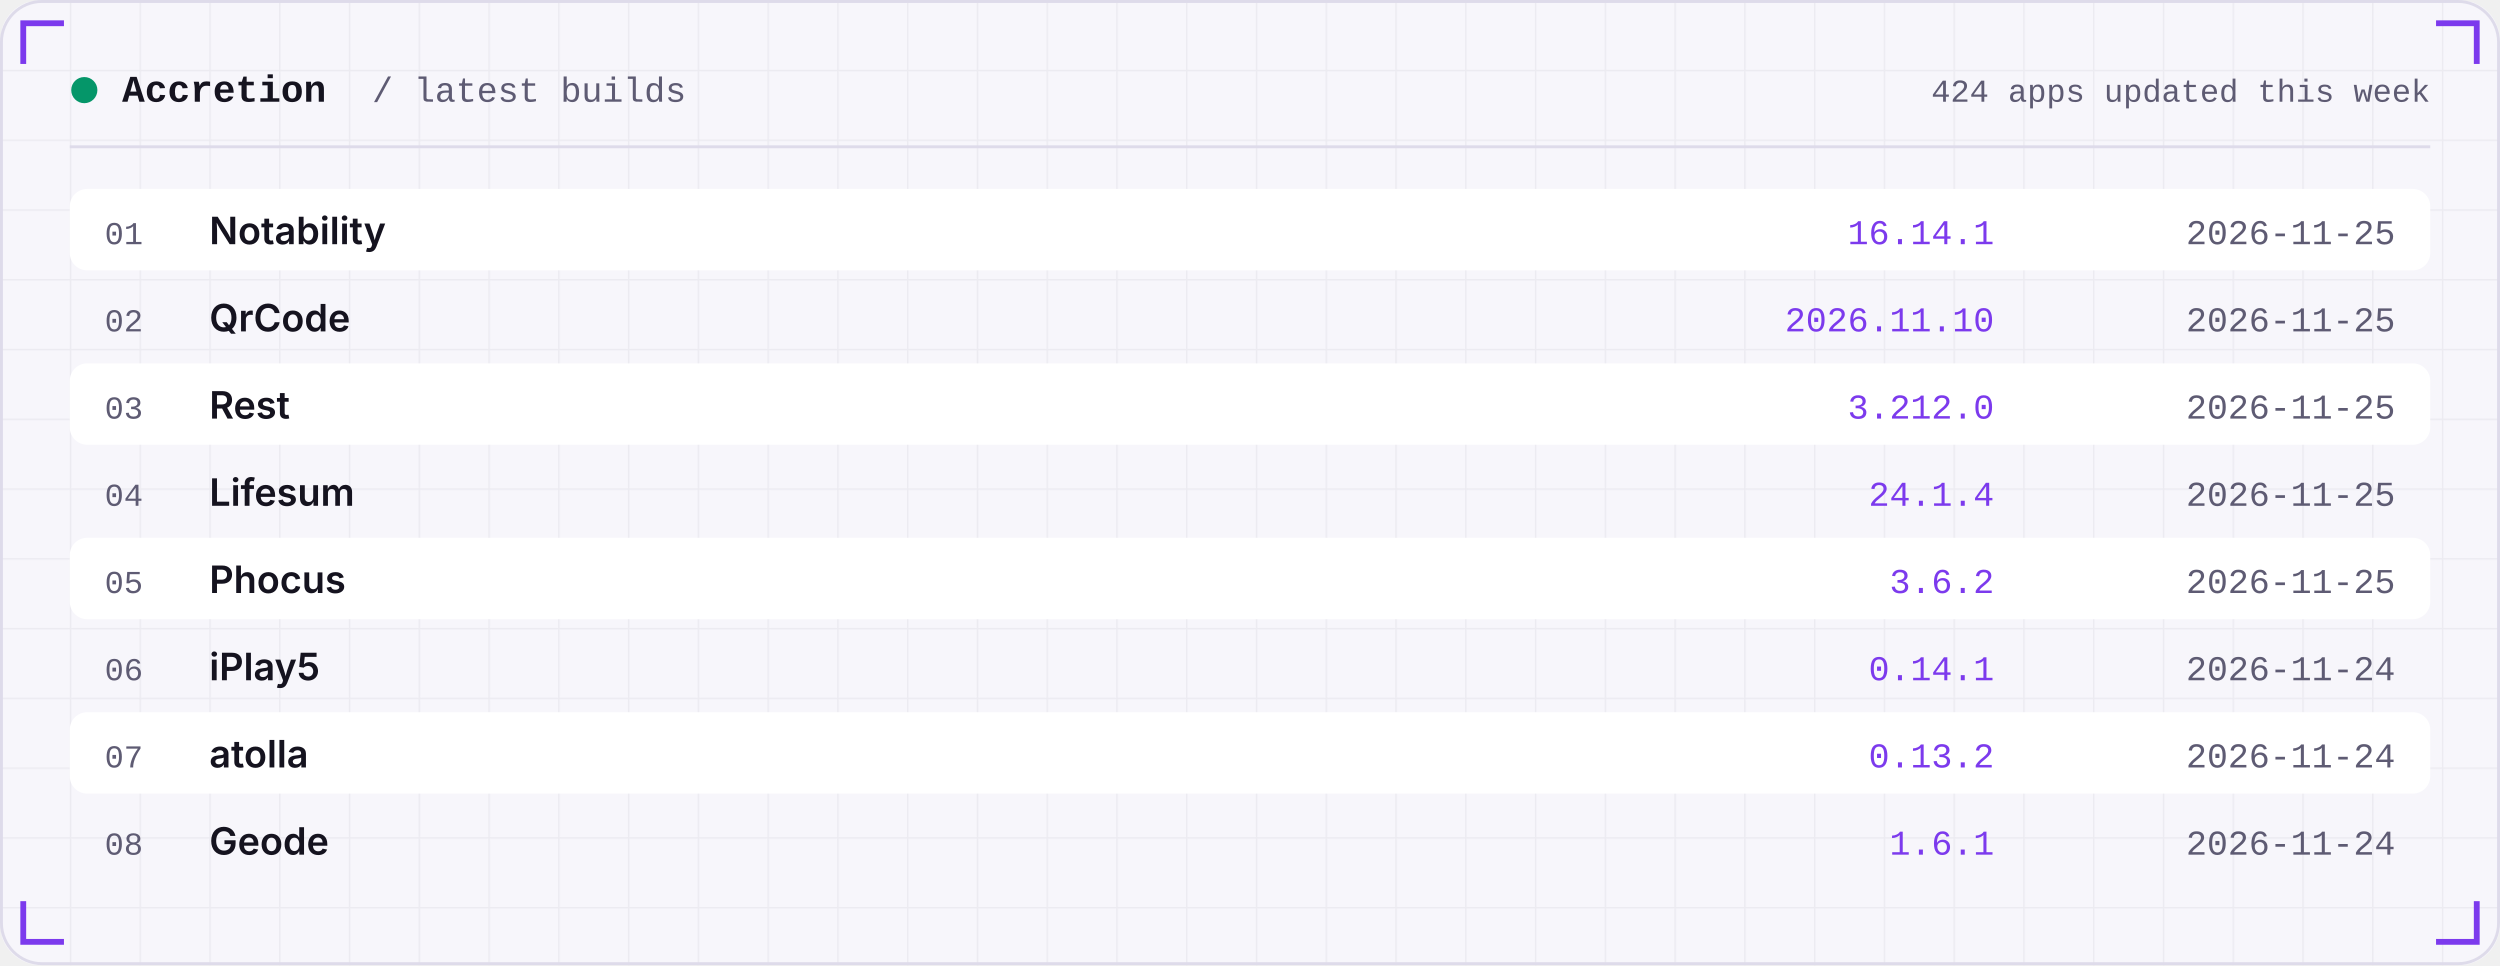
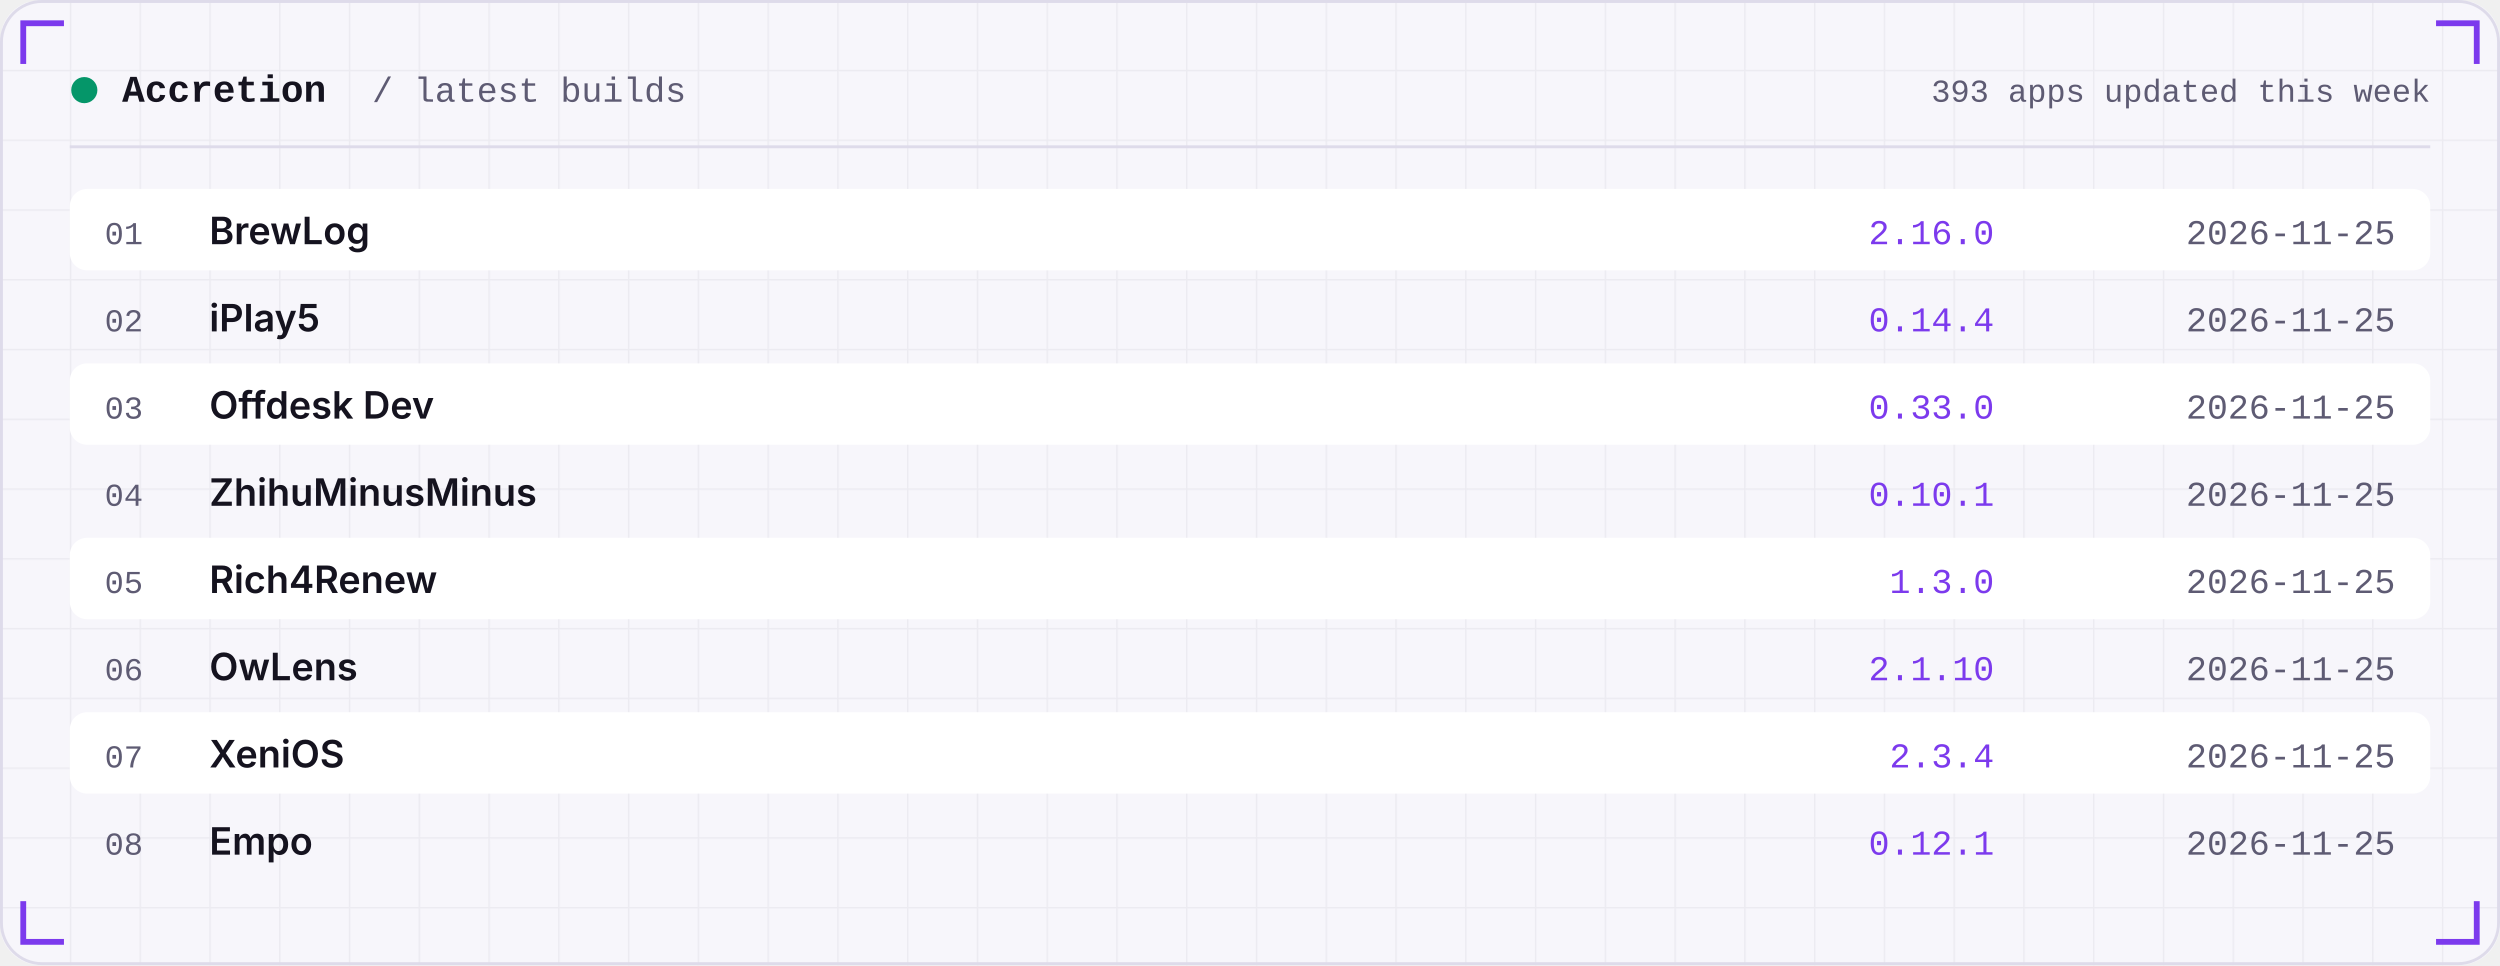
<svg xmlns="http://www.w3.org/2000/svg" width="860" height="332" viewBox="0 0 860 332" role="img">
  <defs>
    <linearGradient id="area" x1="0" x2="0" y1="0" y2="1">
      <stop offset="0" stop-color="#7C3AED" stop-opacity="0.35" />
      <stop offset="1" stop-color="#7C3AED" stop-opacity="0" />
    </linearGradient>
    <pattern id="grid" width="24" height="24" patternUnits="userSpaceOnUse">
      <path d="M24 0H0V24" fill="none" stroke="#181430" stroke-opacity="0.05" />
    </pattern>
  </defs>
  <rect width="860" height="332" rx="14" fill="#F7F6FB" />
  <rect width="860" height="332" rx="14" fill="url(#grid)" />
  <rect x="0.5" y="0.5" width="859" height="331" rx="14" fill="none" stroke="#DEDBEA" />
  <path d="M8 22 V8 H22" stroke="#7C3AED" stroke-width="2" fill="none" />
  <path d="M852 22 V8 H838" stroke="#7C3AED" stroke-width="2" fill="none" />
  <path d="M8 310 V324 H22" stroke="#7C3AED" stroke-width="2" fill="none" />
  <path d="M852 310 V324 H838" stroke="#7C3AED" stroke-width="2" fill="none" />
  <circle cx="29" cy="31" r="4.5" fill="#059669" />
  <text x="42" y="35" font-family="ui-monospace,SFMono-Regular,Menlo,Consolas,'Liberation Mono',monospace" font-size="13" font-weight="600" fill="#15131F" text-anchor="start" letter-spacing="0">Accretion</text>
  <text x="128" y="35" font-family="ui-monospace,SFMono-Regular,Menlo,Consolas,'Liberation Mono',monospace" font-size="12" font-weight="400" fill="#5E5B73" text-anchor="start" letter-spacing="0">/ latest builds</text>
-   <text x="836" y="35" font-family="ui-monospace,SFMono-Regular,Menlo,Consolas,'Liberation Mono',monospace" font-size="11" font-weight="400" fill="#5E5B73" text-anchor="end" letter-spacing="0">424 apps updated this week</text>
+   <text x="836" y="35" font-family="ui-monospace,SFMono-Regular,Menlo,Consolas,'Liberation Mono',monospace" font-size="11" font-weight="400" fill="#5E5B73" text-anchor="end" letter-spacing="0">393 apps updated this week</text>
  <rect x="24" y="50" width="812" height="1" fill="#DEDBEA" />
  <rect x="24" y="65" width="812" height="28" rx="6" fill="#FFFFFF" />
  <text x="36" y="84" font-family="ui-monospace,SFMono-Regular,Menlo,Consolas,'Liberation Mono',monospace" font-size="11" font-weight="400" fill="#5E5B73" text-anchor="start" letter-spacing="0">01</text>
-   <text x="72" y="84" font-family="-apple-system,BlinkMacSystemFont,'Segoe UI',Inter,Helvetica,Arial,sans-serif" font-size="13" font-weight="600" fill="#15131F" text-anchor="start" letter-spacing="0">Notability</text>
-   <text x="686" y="84" font-family="ui-monospace,SFMono-Regular,Menlo,Consolas,'Liberation Mono',monospace" font-size="12" font-weight="400" fill="#7C3AED" text-anchor="end" letter-spacing="0">16.14.1</text>
+   <text x="72" y="84" font-family="-apple-system,BlinkMacSystemFont,'Segoe UI',Inter,Helvetica,Arial,sans-serif" font-size="13" font-weight="600" fill="#15131F" text-anchor="start" letter-spacing="0">BrewLog</text>
+   <text x="686" y="84" font-family="ui-monospace,SFMono-Regular,Menlo,Consolas,'Liberation Mono',monospace" font-size="12" font-weight="400" fill="#7C3AED" text-anchor="end" letter-spacing="0">2.16.0</text>
  <text x="824" y="84" font-family="ui-monospace,SFMono-Regular,Menlo,Consolas,'Liberation Mono',monospace" font-size="12" font-weight="400" fill="#5E5B73" text-anchor="end" letter-spacing="0">2026-11-25</text>
  <text x="36" y="114" font-family="ui-monospace,SFMono-Regular,Menlo,Consolas,'Liberation Mono',monospace" font-size="11" font-weight="400" fill="#5E5B73" text-anchor="start" letter-spacing="0">02</text>
-   <text x="72" y="114" font-family="-apple-system,BlinkMacSystemFont,'Segoe UI',Inter,Helvetica,Arial,sans-serif" font-size="13" font-weight="600" fill="#15131F" text-anchor="start" letter-spacing="0">QrCode</text>
-   <text x="686" y="114" font-family="ui-monospace,SFMono-Regular,Menlo,Consolas,'Liberation Mono',monospace" font-size="12" font-weight="400" fill="#7C3AED" text-anchor="end" letter-spacing="0">2026.11.10</text>
+   <text x="72" y="114" font-family="-apple-system,BlinkMacSystemFont,'Segoe UI',Inter,Helvetica,Arial,sans-serif" font-size="13" font-weight="600" fill="#15131F" text-anchor="start" letter-spacing="0">iPlay5</text>
+   <text x="686" y="114" font-family="ui-monospace,SFMono-Regular,Menlo,Consolas,'Liberation Mono',monospace" font-size="12" font-weight="400" fill="#7C3AED" text-anchor="end" letter-spacing="0">0.14.4</text>
  <text x="824" y="114" font-family="ui-monospace,SFMono-Regular,Menlo,Consolas,'Liberation Mono',monospace" font-size="12" font-weight="400" fill="#5E5B73" text-anchor="end" letter-spacing="0">2026-11-25</text>
  <rect x="24" y="125" width="812" height="28" rx="6" fill="#FFFFFF" />
  <text x="36" y="144" font-family="ui-monospace,SFMono-Regular,Menlo,Consolas,'Liberation Mono',monospace" font-size="11" font-weight="400" fill="#5E5B73" text-anchor="start" letter-spacing="0">03</text>
-   <text x="72" y="144" font-family="-apple-system,BlinkMacSystemFont,'Segoe UI',Inter,Helvetica,Arial,sans-serif" font-size="13" font-weight="600" fill="#15131F" text-anchor="start" letter-spacing="0">Rest</text>
-   <text x="686" y="144" font-family="ui-monospace,SFMono-Regular,Menlo,Consolas,'Liberation Mono',monospace" font-size="12" font-weight="400" fill="#7C3AED" text-anchor="end" letter-spacing="0">3.212.0</text>
+   <text x="72" y="144" font-family="-apple-system,BlinkMacSystemFont,'Segoe UI',Inter,Helvetica,Arial,sans-serif" font-size="13" font-weight="600" fill="#15131F" text-anchor="start" letter-spacing="0">Offdesk Dev</text>
+   <text x="686" y="144" font-family="ui-monospace,SFMono-Regular,Menlo,Consolas,'Liberation Mono',monospace" font-size="12" font-weight="400" fill="#7C3AED" text-anchor="end" letter-spacing="0">0.33.0</text>
  <text x="824" y="144" font-family="ui-monospace,SFMono-Regular,Menlo,Consolas,'Liberation Mono',monospace" font-size="12" font-weight="400" fill="#5E5B73" text-anchor="end" letter-spacing="0">2026-11-25</text>
  <text x="36" y="174" font-family="ui-monospace,SFMono-Regular,Menlo,Consolas,'Liberation Mono',monospace" font-size="11" font-weight="400" fill="#5E5B73" text-anchor="start" letter-spacing="0">04</text>
-   <text x="72" y="174" font-family="-apple-system,BlinkMacSystemFont,'Segoe UI',Inter,Helvetica,Arial,sans-serif" font-size="13" font-weight="600" fill="#15131F" text-anchor="start" letter-spacing="0">Lifesum</text>
-   <text x="686" y="174" font-family="ui-monospace,SFMono-Regular,Menlo,Consolas,'Liberation Mono',monospace" font-size="12" font-weight="400" fill="#7C3AED" text-anchor="end" letter-spacing="0">24.1.4</text>
+   <text x="72" y="174" font-family="-apple-system,BlinkMacSystemFont,'Segoe UI',Inter,Helvetica,Arial,sans-serif" font-size="13" font-weight="600" fill="#15131F" text-anchor="start" letter-spacing="0">ZhihuMinusMinus</text>
+   <text x="686" y="174" font-family="ui-monospace,SFMono-Regular,Menlo,Consolas,'Liberation Mono',monospace" font-size="12" font-weight="400" fill="#7C3AED" text-anchor="end" letter-spacing="0">0.10.1</text>
  <text x="824" y="174" font-family="ui-monospace,SFMono-Regular,Menlo,Consolas,'Liberation Mono',monospace" font-size="12" font-weight="400" fill="#5E5B73" text-anchor="end" letter-spacing="0">2026-11-25</text>
  <rect x="24" y="185" width="812" height="28" rx="6" fill="#FFFFFF" />
  <text x="36" y="204" font-family="ui-monospace,SFMono-Regular,Menlo,Consolas,'Liberation Mono',monospace" font-size="11" font-weight="400" fill="#5E5B73" text-anchor="start" letter-spacing="0">05</text>
-   <text x="72" y="204" font-family="-apple-system,BlinkMacSystemFont,'Segoe UI',Inter,Helvetica,Arial,sans-serif" font-size="13" font-weight="600" fill="#15131F" text-anchor="start" letter-spacing="0">Phocus</text>
-   <text x="686" y="204" font-family="ui-monospace,SFMono-Regular,Menlo,Consolas,'Liberation Mono',monospace" font-size="12" font-weight="400" fill="#7C3AED" text-anchor="end" letter-spacing="0">3.6.2</text>
+   <text x="72" y="204" font-family="-apple-system,BlinkMacSystemFont,'Segoe UI',Inter,Helvetica,Arial,sans-serif" font-size="13" font-weight="600" fill="#15131F" text-anchor="start" letter-spacing="0">Rich4Renew</text>
+   <text x="686" y="204" font-family="ui-monospace,SFMono-Regular,Menlo,Consolas,'Liberation Mono',monospace" font-size="12" font-weight="400" fill="#7C3AED" text-anchor="end" letter-spacing="0">1.3.0</text>
  <text x="824" y="204" font-family="ui-monospace,SFMono-Regular,Menlo,Consolas,'Liberation Mono',monospace" font-size="12" font-weight="400" fill="#5E5B73" text-anchor="end" letter-spacing="0">2026-11-25</text>
  <text x="36" y="234" font-family="ui-monospace,SFMono-Regular,Menlo,Consolas,'Liberation Mono',monospace" font-size="11" font-weight="400" fill="#5E5B73" text-anchor="start" letter-spacing="0">06</text>
-   <text x="72" y="234" font-family="-apple-system,BlinkMacSystemFont,'Segoe UI',Inter,Helvetica,Arial,sans-serif" font-size="13" font-weight="600" fill="#15131F" text-anchor="start" letter-spacing="0">iPlay5</text>
-   <text x="686" y="234" font-family="ui-monospace,SFMono-Regular,Menlo,Consolas,'Liberation Mono',monospace" font-size="12" font-weight="400" fill="#7C3AED" text-anchor="end" letter-spacing="0">0.14.1</text>
-   <text x="824" y="234" font-family="ui-monospace,SFMono-Regular,Menlo,Consolas,'Liberation Mono',monospace" font-size="12" font-weight="400" fill="#5E5B73" text-anchor="end" letter-spacing="0">2026-11-24</text>
+   <text x="72" y="234" font-family="-apple-system,BlinkMacSystemFont,'Segoe UI',Inter,Helvetica,Arial,sans-serif" font-size="13" font-weight="600" fill="#15131F" text-anchor="start" letter-spacing="0">OwLens</text>
+   <text x="686" y="234" font-family="ui-monospace,SFMono-Regular,Menlo,Consolas,'Liberation Mono',monospace" font-size="12" font-weight="400" fill="#7C3AED" text-anchor="end" letter-spacing="0">2.1.10</text>
+   <text x="824" y="234" font-family="ui-monospace,SFMono-Regular,Menlo,Consolas,'Liberation Mono',monospace" font-size="12" font-weight="400" fill="#5E5B73" text-anchor="end" letter-spacing="0">2026-11-25</text>
  <rect x="24" y="245" width="812" height="28" rx="6" fill="#FFFFFF" />
  <text x="36" y="264" font-family="ui-monospace,SFMono-Regular,Menlo,Consolas,'Liberation Mono',monospace" font-size="11" font-weight="400" fill="#5E5B73" text-anchor="start" letter-spacing="0">07</text>
-   <text x="72" y="264" font-family="-apple-system,BlinkMacSystemFont,'Segoe UI',Inter,Helvetica,Arial,sans-serif" font-size="13" font-weight="600" fill="#15131F" text-anchor="start" letter-spacing="0">atolla</text>
-   <text x="686" y="264" font-family="ui-monospace,SFMono-Regular,Menlo,Consolas,'Liberation Mono',monospace" font-size="12" font-weight="400" fill="#7C3AED" text-anchor="end" letter-spacing="0">0.13.2</text>
-   <text x="824" y="264" font-family="ui-monospace,SFMono-Regular,Menlo,Consolas,'Liberation Mono',monospace" font-size="12" font-weight="400" fill="#5E5B73" text-anchor="end" letter-spacing="0">2026-11-24</text>
+   <text x="72" y="264" font-family="-apple-system,BlinkMacSystemFont,'Segoe UI',Inter,Helvetica,Arial,sans-serif" font-size="13" font-weight="600" fill="#15131F" text-anchor="start" letter-spacing="0">XeniOS</text>
+   <text x="686" y="264" font-family="ui-monospace,SFMono-Regular,Menlo,Consolas,'Liberation Mono',monospace" font-size="12" font-weight="400" fill="#7C3AED" text-anchor="end" letter-spacing="0">2.3.4</text>
+   <text x="824" y="264" font-family="ui-monospace,SFMono-Regular,Menlo,Consolas,'Liberation Mono',monospace" font-size="12" font-weight="400" fill="#5E5B73" text-anchor="end" letter-spacing="0">2026-11-25</text>
  <text x="36" y="294" font-family="ui-monospace,SFMono-Regular,Menlo,Consolas,'Liberation Mono',monospace" font-size="11" font-weight="400" fill="#5E5B73" text-anchor="start" letter-spacing="0">08</text>
-   <text x="72" y="294" font-family="-apple-system,BlinkMacSystemFont,'Segoe UI',Inter,Helvetica,Arial,sans-serif" font-size="13" font-weight="600" fill="#15131F" text-anchor="start" letter-spacing="0">Geode</text>
-   <text x="686" y="294" font-family="ui-monospace,SFMono-Regular,Menlo,Consolas,'Liberation Mono',monospace" font-size="12" font-weight="400" fill="#7C3AED" text-anchor="end" letter-spacing="0">1.6.1</text>
-   <text x="824" y="294" font-family="ui-monospace,SFMono-Regular,Menlo,Consolas,'Liberation Mono',monospace" font-size="12" font-weight="400" fill="#5E5B73" text-anchor="end" letter-spacing="0">2026-11-24</text>
+   <text x="72" y="294" font-family="-apple-system,BlinkMacSystemFont,'Segoe UI',Inter,Helvetica,Arial,sans-serif" font-size="13" font-weight="600" fill="#15131F" text-anchor="start" letter-spacing="0">Empo</text>
+   <text x="686" y="294" font-family="ui-monospace,SFMono-Regular,Menlo,Consolas,'Liberation Mono',monospace" font-size="12" font-weight="400" fill="#7C3AED" text-anchor="end" letter-spacing="0">0.12.1</text>
+   <text x="824" y="294" font-family="ui-monospace,SFMono-Regular,Menlo,Consolas,'Liberation Mono',monospace" font-size="12" font-weight="400" fill="#5E5B73" text-anchor="end" letter-spacing="0">2026-11-25</text>
</svg>
